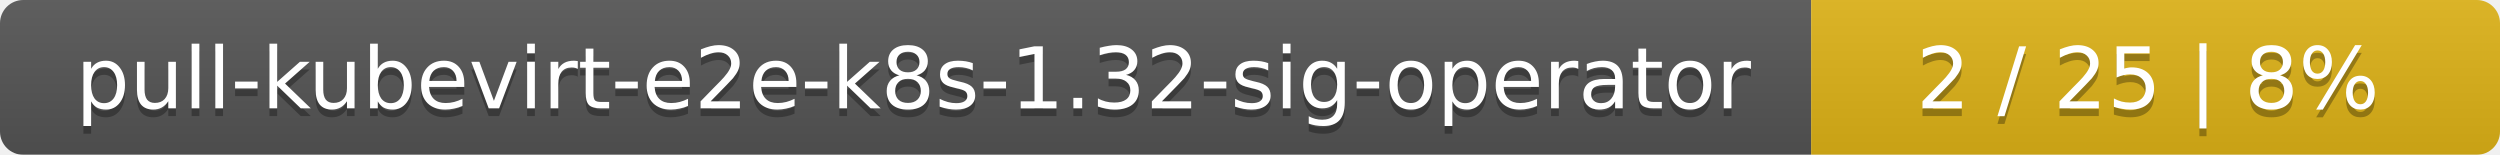
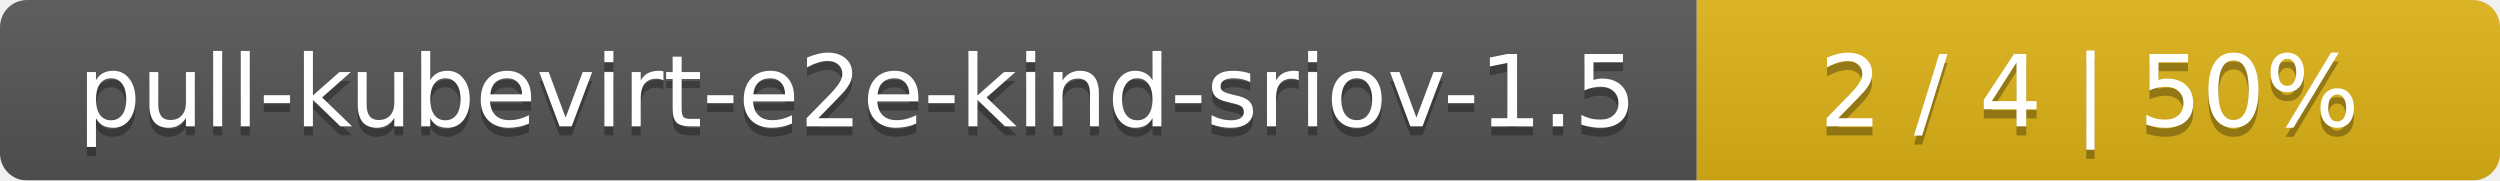
- <svg xmlns="http://www.w3.org/2000/svg" width="323" height="20">
+ <svg xmlns="http://www.w3.org/2000/svg" width="277" height="20">
  <linearGradient id="smooth" x2="0" y2="100%">
    <stop offset="0" stop-color="#bbb" stop-opacity=".1" />
    <stop offset="1" stop-opacity=".1" />
  </linearGradient>
  <mask id="round">
-     <rect width="323" height="20" rx="3" fill="#fff" />
+     <rect width="277" height="20" rx="3" fill="#fff" />
  </mask>
  <g mask="url(#round)">
-     <rect width="234" height="20" fill="#555" />
-     <rect x="234" width="89" height="20" fill="#dfb317" />
-     <rect width="323" height="20" fill="url(#smooth)" />
+     <rect width="188" height="20" fill="#555" />
+     <rect x="188" width="89" height="20" fill="#dfb317" />
+     <rect width="277" height="20" fill="url(#smooth)" />
  </g>
  <g fill="#fff" text-anchor="middle" font-family="DejaVu Sans,Verdana,Geneva,sans-serif" font-size="11">
-     <text x="118" y="15" fill="#010101" fill-opacity=".3">pull-kubevirt-e2e-k8s-1.32-sig-operator</text>
-     <text x="118" y="14">pull-kubevirt-e2e-k8s-1.32-sig-operator</text>
-     <text x="277.5" y="15" fill="#010101" fill-opacity=".3">2 / 25    |    8%</text>
-     <text x="277.5" y="14">2 / 25    |    8%</text>
+     <text x="95" y="15" fill="#010101" fill-opacity=".3">pull-kubevirt-e2e-kind-sriov-1.5</text>
+     <text x="95" y="14">pull-kubevirt-e2e-kind-sriov-1.5</text>
+     <text x="231.5" y="15" fill="#010101" fill-opacity=".3">2 / 4    |    50%</text>
+     <text x="231.5" y="14">2 / 4    |    50%</text>
  </g>
</svg>
